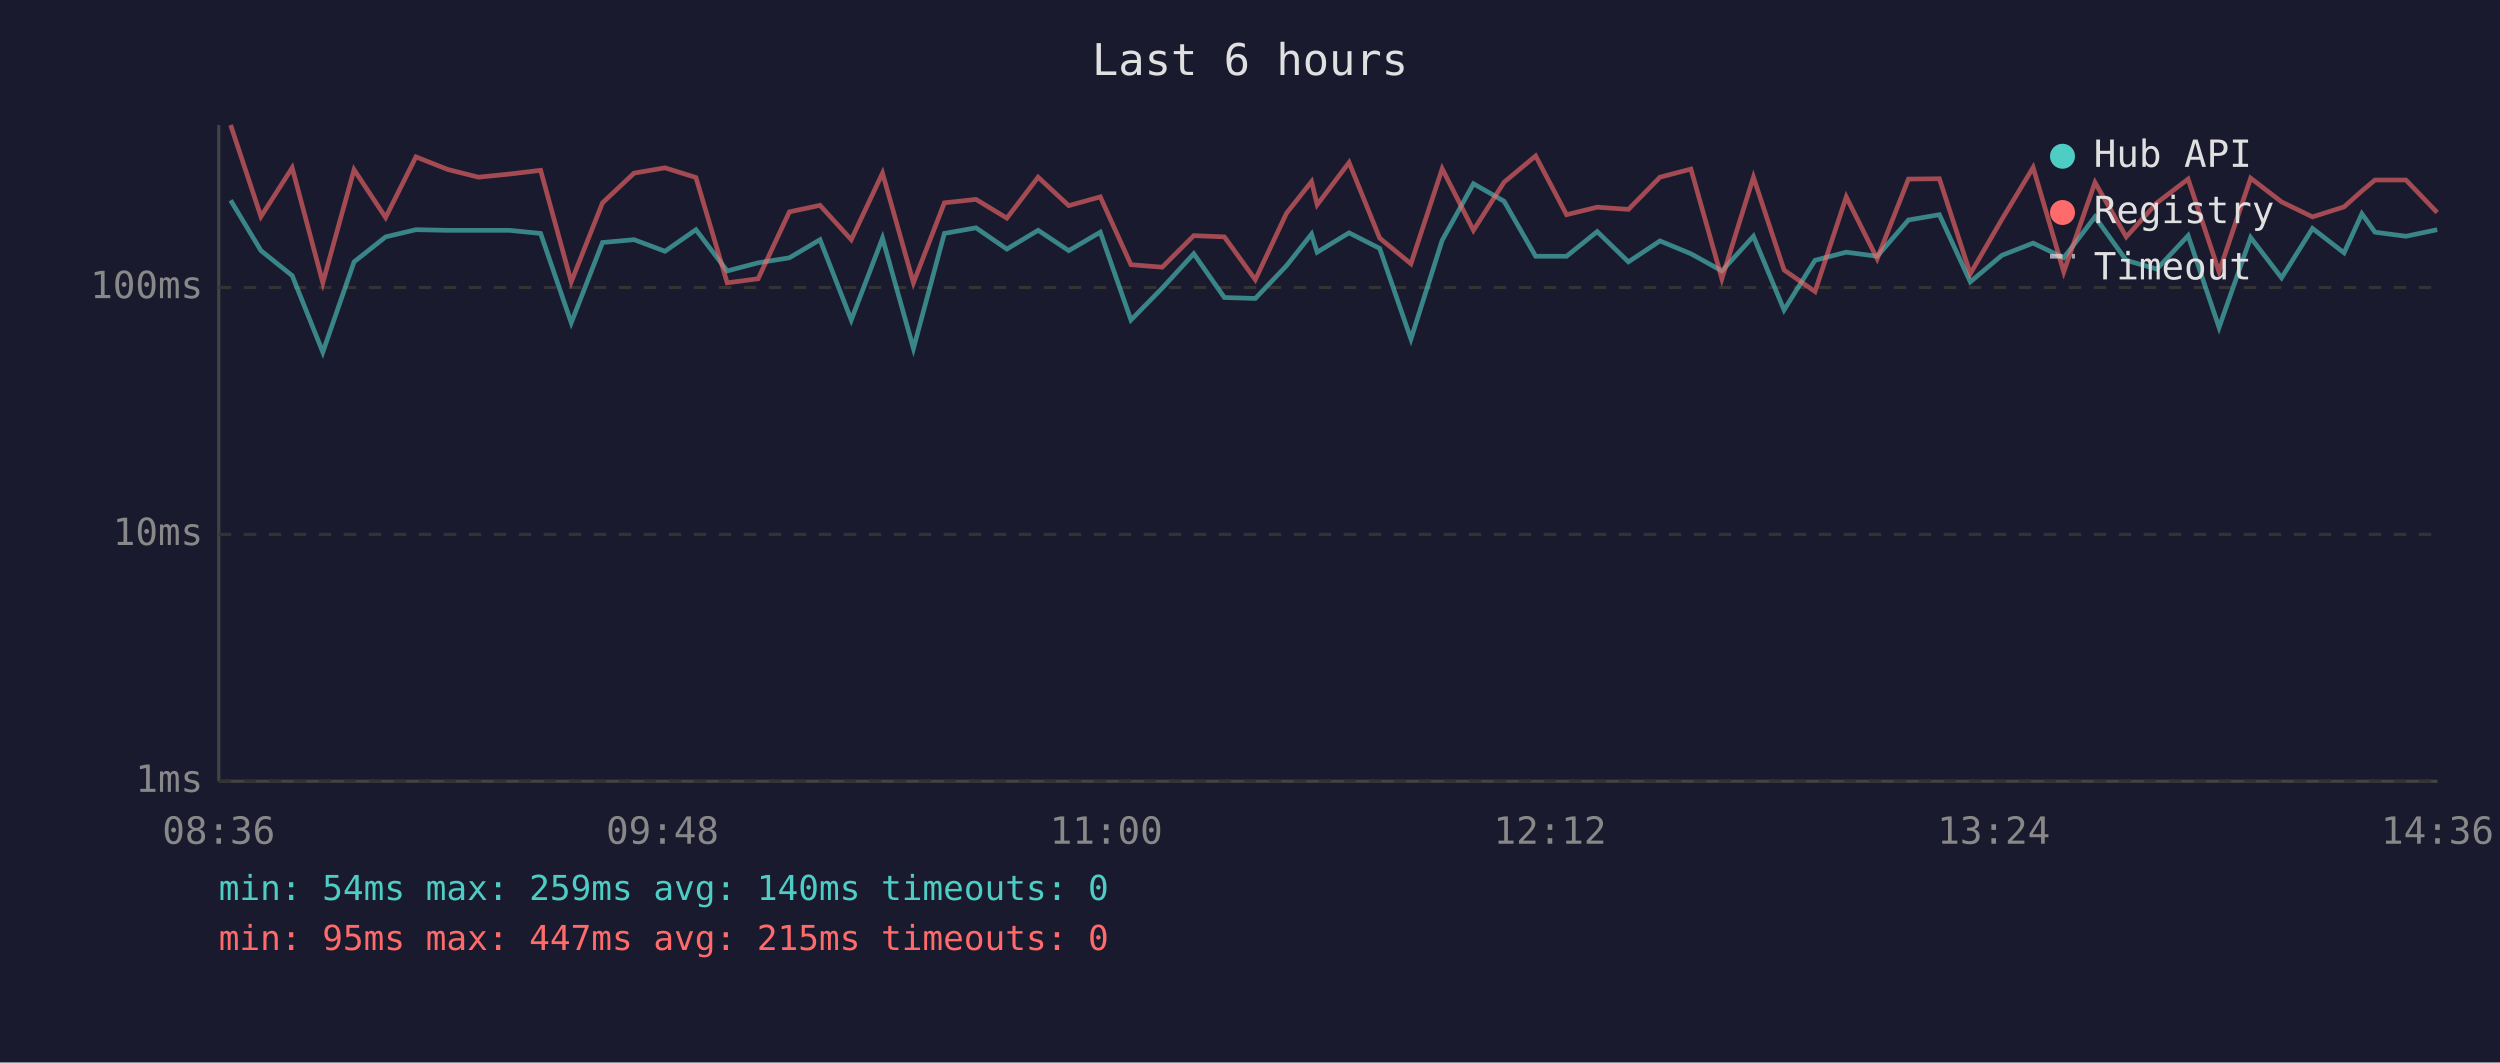
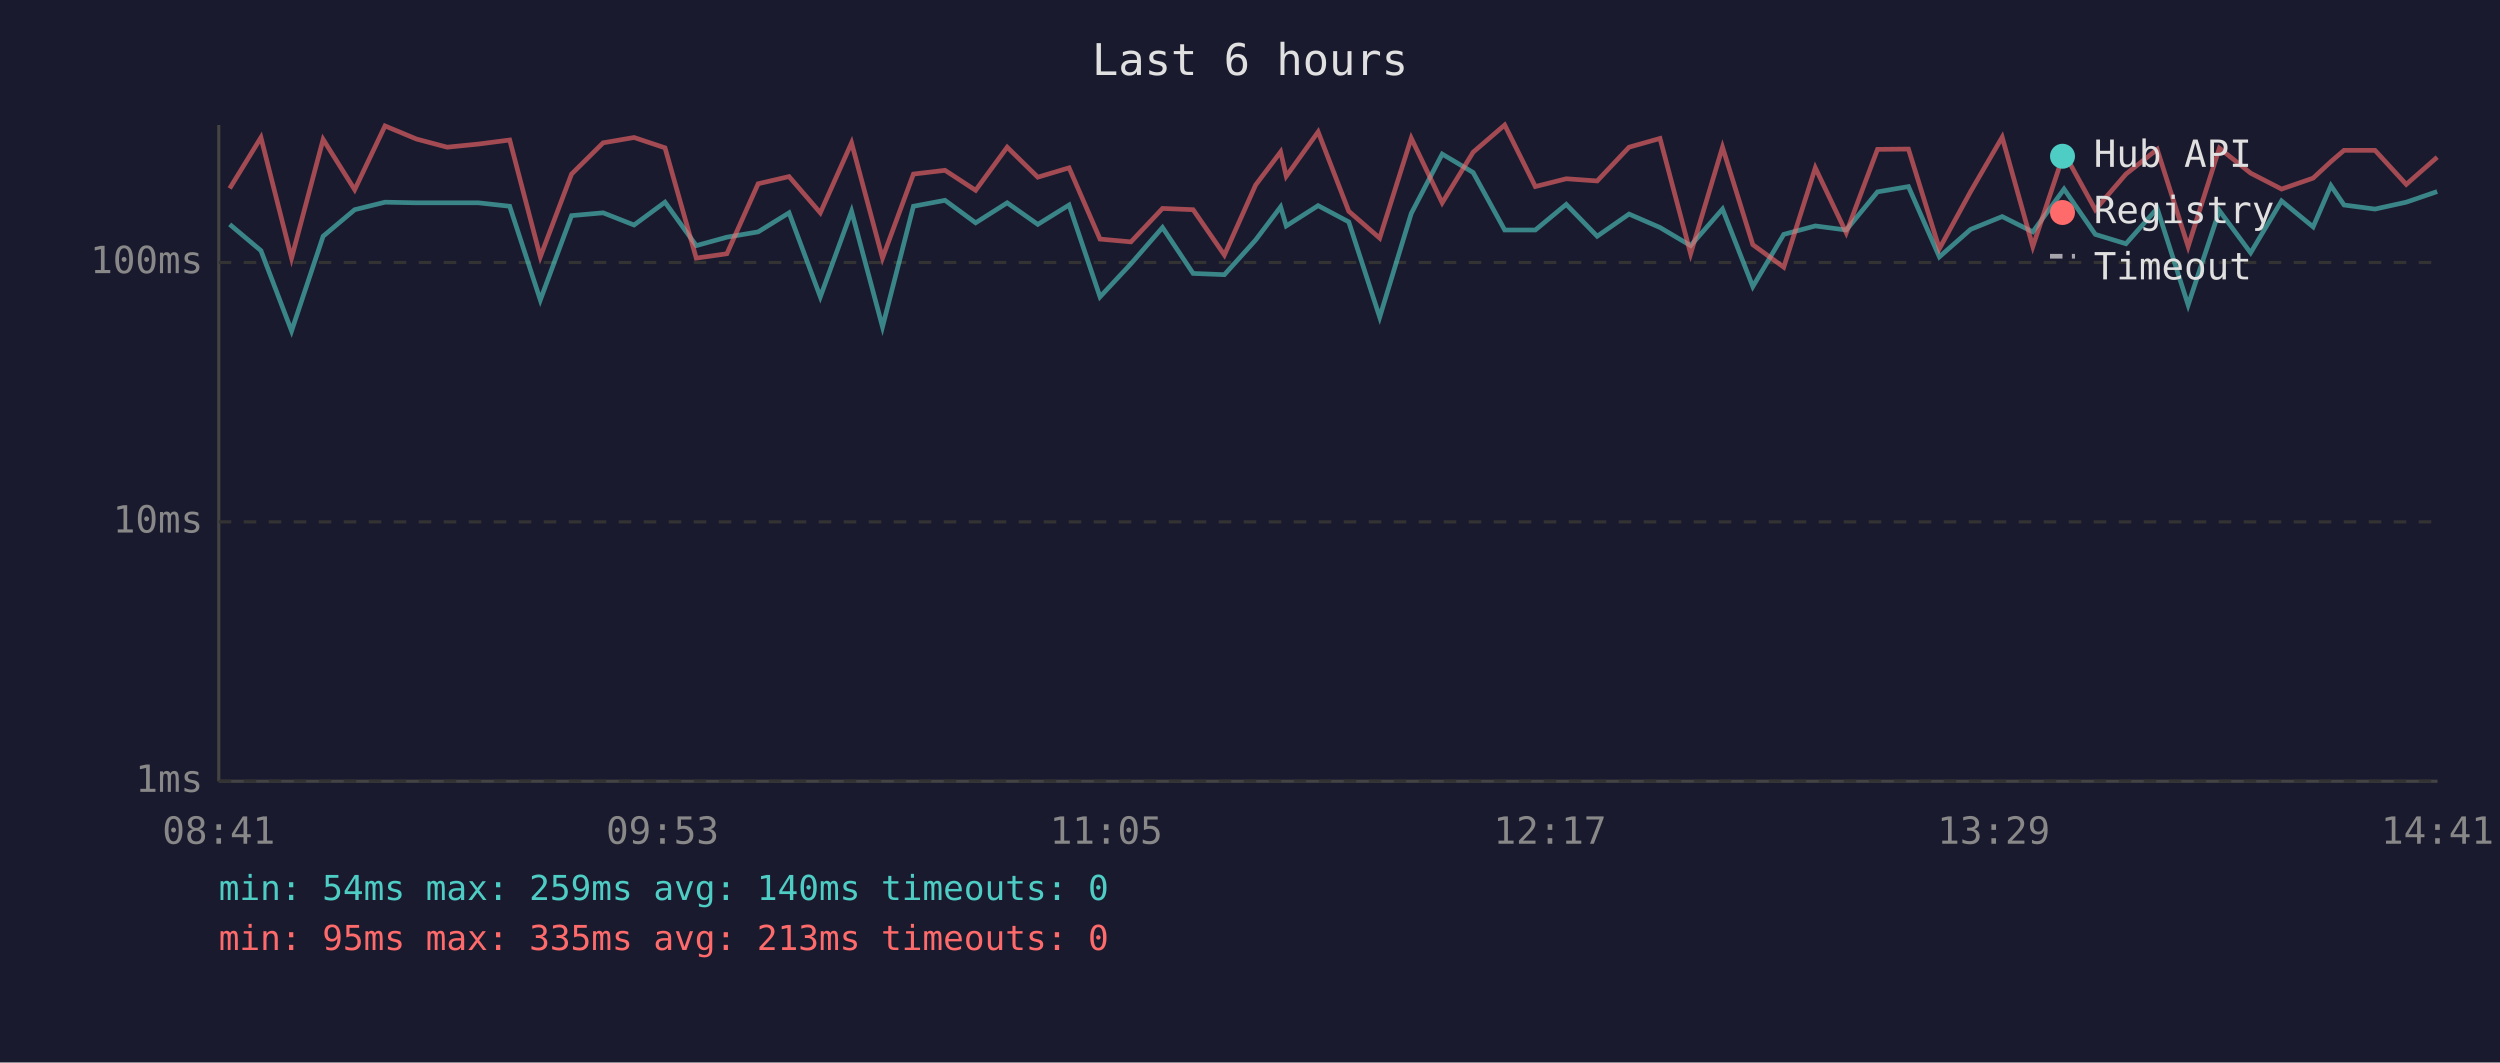
<svg xmlns="http://www.w3.org/2000/svg" viewBox="0 0 800 340" font-family="monospace" font-size="12">
  <rect width="800" height="340" fill="#1a1a2e" />
  <text x="400" y="24" fill="#e0e0e0" font-size="14" text-anchor="middle">Last 6 hours</text>
  <line x1="70" y1="40" x2="70" y2="250" stroke="#444" stroke-width="1" />
  <line x1="70" y1="250" x2="780" y2="250" stroke="#444" stroke-width="1" />
  <line x1="70" y1="250" x2="780" y2="250" stroke="#333" stroke-width="1" stroke-dasharray="4" />
  <text x="65" y="250" fill="#888" text-anchor="end" dominant-baseline="middle">1ms</text>
-   <line x1="70" y1="171" x2="780" y2="171" stroke="#333" stroke-width="1" stroke-dasharray="4" />
-   <text x="65" y="171" fill="#888" text-anchor="end" dominant-baseline="middle">10ms</text>
-   <line x1="70" y1="92" x2="780" y2="92" stroke="#333" stroke-width="1" stroke-dasharray="4" />
-   <text x="65" y="92" fill="#888" text-anchor="end" dominant-baseline="middle">100ms</text>
-   <text x="70" y="270" fill="#888" text-anchor="middle">08:36</text>
-   <text x="212" y="270" fill="#888" text-anchor="middle">09:48</text>
-   <text x="354" y="270" fill="#888" text-anchor="middle">11:00</text>
-   <text x="496" y="270" fill="#888" text-anchor="middle">12:12</text>
-   <text x="638" y="270" fill="#888" text-anchor="middle">13:24</text>
-   <text x="780" y="270" fill="#888" text-anchor="middle">14:36</text>
-   <polyline points="73.8,64.1 83.5,80.2 93.5,88.2 103.3,112.7 113.3,83.8 123.4,75.8 133.1,73.5 143.2,73.7 153.1,73.7 163.0,73.7 173.0,74.7 182.8,103.3 192.8,77.6 202.9,76.7 212.8,80.4 222.7,73.5 232.7,86.7 242.6,84.1 252.6,82.5 262.4,76.7 272.4,102.4 282.4,76.2 292.3,111.5 302.2,74.7 312.3,72.9 322.2,79.7 332.2,73.7 342.0,80.2 352.1,74.3 361.9,102.4 371.9,92.2 382.0,81.2 391.8,95.2 401.7,95.5 411.7,85.0 419.7,74.9 421.5,80.7 431.7,74.5 441.5,79.5 451.5,108.5 461.5,76.9 471.5,58.8 481.3,64.4 491.4,82.0 501.3,82.0 511.1,74.1 521.1,83.8 531.2,77.1 541.1,81.2 551.0,86.7 561.1,75.6 570.9,99.2 580.8,83.3 590.8,80.7 600.7,82.0 610.7,70.4 620.6,68.7 630.5,90.2 640.6,81.7 650.6,77.8 660.4,82.5 670.4,69.4 680.4,83.3 690.2,86.1 700.2,75.4 710.1,104.8 720.2,76.0 730.1,88.9 740.0,73.1 750.1,80.9 755.8,68.4 760.0,74.3 769.9,75.6 779.9,73.5" fill="none" stroke="#4ecdc4" stroke-width="1.5" opacity="0.6" />
-   <polyline points="73.8,40.0 83.5,69.3 93.5,53.7 103.3,90.5 113.3,54.3 123.4,69.6 133.1,50.2 143.2,54.2 153.1,56.7 163.0,55.7 173.0,54.5 182.8,90.2 192.8,64.9 202.9,55.4 212.8,53.7 222.7,56.8 232.7,90.5 242.6,89.2 252.6,67.8 262.4,65.7 272.4,76.7 282.4,55.4 292.3,90.5 302.2,64.9 312.3,63.8 322.2,69.8 332.2,56.7 342.0,65.8 352.1,63.0 361.9,84.7 371.9,85.5 382.0,75.4 391.8,75.8 401.7,89.5 411.7,68.2 419.7,58.1 421.5,65.5 431.7,52.0 441.5,76.2 451.5,84.4 461.5,54.0 471.5,73.7 481.3,58.3 491.4,49.9 501.3,68.7 511.1,66.3 521.1,67.0 531.2,56.7 541.1,54.1 551.0,89.2 561.1,56.7 570.9,86.4 580.8,93.3 590.8,63.0 600.7,82.8 610.7,57.3 620.6,57.2 630.5,87.6 640.6,70.2 650.6,53.6 660.4,87.0 670.4,58.4 680.4,75.8 690.2,64.9 700.2,57.3 710.1,87.0 720.2,57.0 730.1,64.6 740.0,69.4 750.1,66.2 755.8,61.1 760.0,57.6 769.9,57.6 779.9,68.0" fill="none" stroke="#ff6b6b" stroke-width="1.5" opacity="0.6" />
+   <line x1="70" y1="167" x2="780" y2="167" stroke="#333" stroke-width="1" stroke-dasharray="4" />
+   <text x="65" y="167" fill="#888" text-anchor="end" dominant-baseline="middle">10ms</text>
+   <line x1="70" y1="84" x2="780" y2="84" stroke="#333" stroke-width="1" stroke-dasharray="4" />
+   <text x="65" y="84" fill="#888" text-anchor="end" dominant-baseline="middle">100ms</text>
+   <text x="70" y="270" fill="#888" text-anchor="middle">08:41</text>
+   <text x="212" y="270" fill="#888" text-anchor="middle">09:53</text>
+   <text x="354" y="270" fill="#888" text-anchor="middle">11:05</text>
+   <text x="496" y="270" fill="#888" text-anchor="middle">12:17</text>
+   <text x="638" y="270" fill="#888" text-anchor="middle">13:29</text>
+   <text x="780" y="270" fill="#888" text-anchor="middle">14:41</text>
+   <polyline points="73.5,71.8 83.5,80.2 93.3,105.9 103.4,75.6 113.5,67.1 123.2,64.7 133.3,64.9 143.1,64.9 153.1,64.9 163.1,66.0 172.9,96.0 182.9,69.0 193.0,68.1 202.9,72.0 212.8,64.7 222.8,78.6 232.6,75.9 242.6,74.2 252.5,68.1 262.5,95.0 272.5,67.6 282.4,104.6 292.3,66.0 302.4,64.1 312.2,71.3 322.3,64.9 332.1,71.8 342.1,65.6 352.0,95.0 361.9,84.4 372.0,72.8 381.8,87.5 391.8,87.9 401.8,76.8 409.8,66.2 411.6,72.3 421.8,65.8 431.6,71.0 441.5,101.5 451.6,68.3 461.5,49.3 471.4,55.2 481.5,73.6 491.3,73.6 501.2,65.4 511.1,75.6 521.3,68.5 531.2,72.8 541.0,78.6 551.2,66.9 560.9,91.7 570.8,75.0 580.9,72.3 590.8,73.6 600.8,61.4 610.7,59.7 620.6,82.2 630.6,73.4 640.7,69.3 650.5,74.2 660.5,60.5 670.5,75.0 680.3,78.0 690.3,66.7 700.2,97.6 710.2,67.4 720.2,80.9 730.1,64.3 740.2,72.6 745.9,59.4 750.1,65.6 760.0,66.9 770.0,64.7 779.9,61.3" fill="none" stroke="#4ecdc4" stroke-width="1.5" opacity="0.6" />
+   <polyline points="73.5,60.3 83.5,44.0 93.3,82.6 103.4,44.6 113.5,60.7 123.2,40.3 133.3,44.5 143.1,47.1 153.1,46.1 163.1,44.8 172.9,82.2 182.9,55.7 193.0,45.7 202.9,44.0 212.8,47.3 222.8,82.6 232.6,81.2 242.6,58.8 252.5,56.5 262.5,68.1 272.5,45.7 282.4,82.6 292.3,55.7 302.4,54.5 312.2,60.9 322.3,47.1 332.1,56.7 342.1,53.7 352.0,76.5 361.9,77.4 372.0,66.7 381.8,67.1 391.8,81.6 401.8,59.2 409.8,48.6 411.6,56.4 421.8,42.2 431.6,67.6 441.5,76.2 451.6,44.2 461.5,64.9 471.4,48.7 481.5,40.0 491.3,59.7 501.2,57.2 511.1,57.9 521.3,47.1 531.2,44.3 541.0,81.2 551.2,47.1 560.9,78.3 570.8,85.5 580.9,53.7 590.8,74.5 600.8,47.8 610.7,47.7 620.6,79.6 630.6,61.3 640.7,43.9 650.5,78.9 660.5,48.9 670.5,67.1 680.3,55.7 690.3,47.8 700.2,78.9 710.2,47.4 720.2,55.4 730.1,60.5 740.2,57.0 745.9,51.7 750.1,48.1 760.0,48.1 770.0,59.0 779.9,50.3" fill="none" stroke="#ff6b6b" stroke-width="1.5" opacity="0.6" />
  <circle cx="660" cy="50" r="4" fill="#4ecdc4" />
  <text x="670" y="50" fill="#e0e0e0" dominant-baseline="middle">Hub API</text>
  <circle cx="660" cy="68" r="4" fill="#ff6b6b" />
  <text x="670" y="68" fill="#e0e0e0" dominant-baseline="middle">Registry</text>
  <line x1="656" y1="82" x2="664" y2="82" stroke="#e0e0e0" stroke-width="1.5" stroke-dasharray="4,3" opacity="0.7" />
  <text x="670" y="86" fill="#e0e0e0" dominant-baseline="middle">Timeout</text>
  <text x="70" y="288" fill="#4ecdc4" font-size="11">min: 54ms  max: 259ms  avg: 140ms  timeouts: 0</text>
-   <text x="70" y="304" fill="#ff6b6b" font-size="11">min: 95ms  max: 447ms  avg: 215ms  timeouts: 0</text>
+   <text x="70" y="304" fill="#ff6b6b" font-size="11">min: 95ms  max: 335ms  avg: 213ms  timeouts: 0</text>
</svg>
